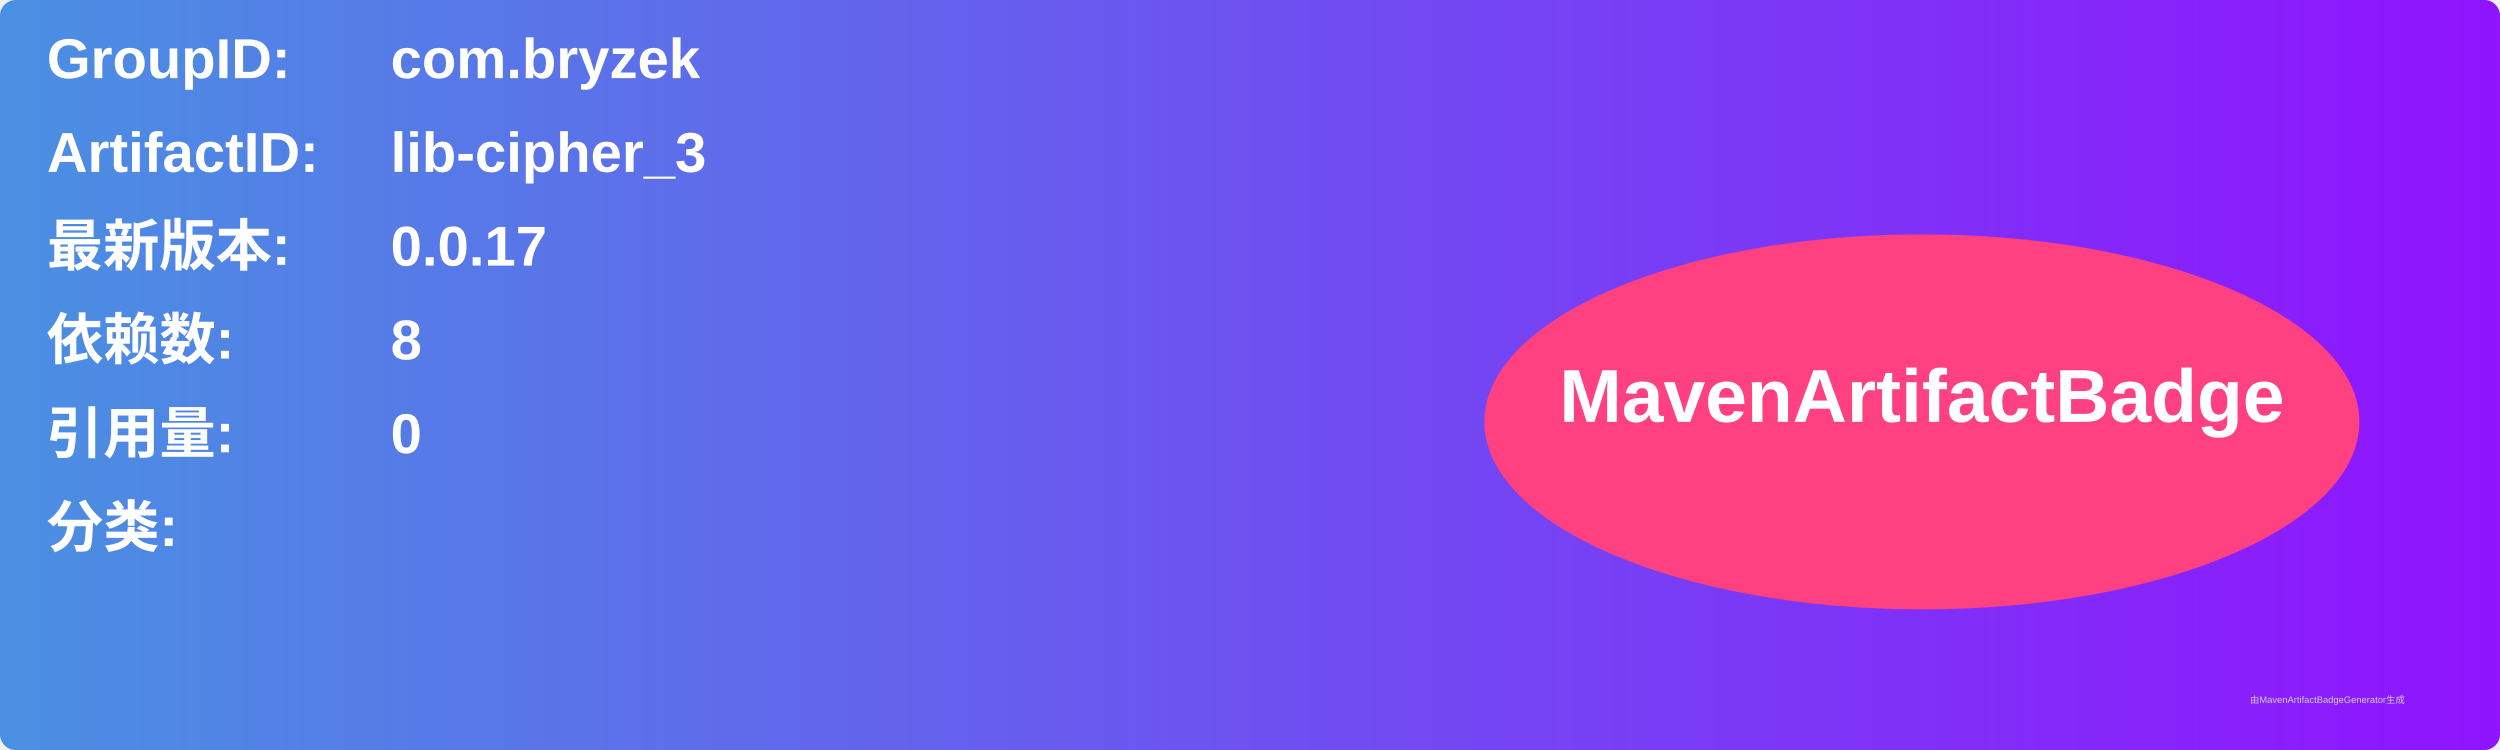
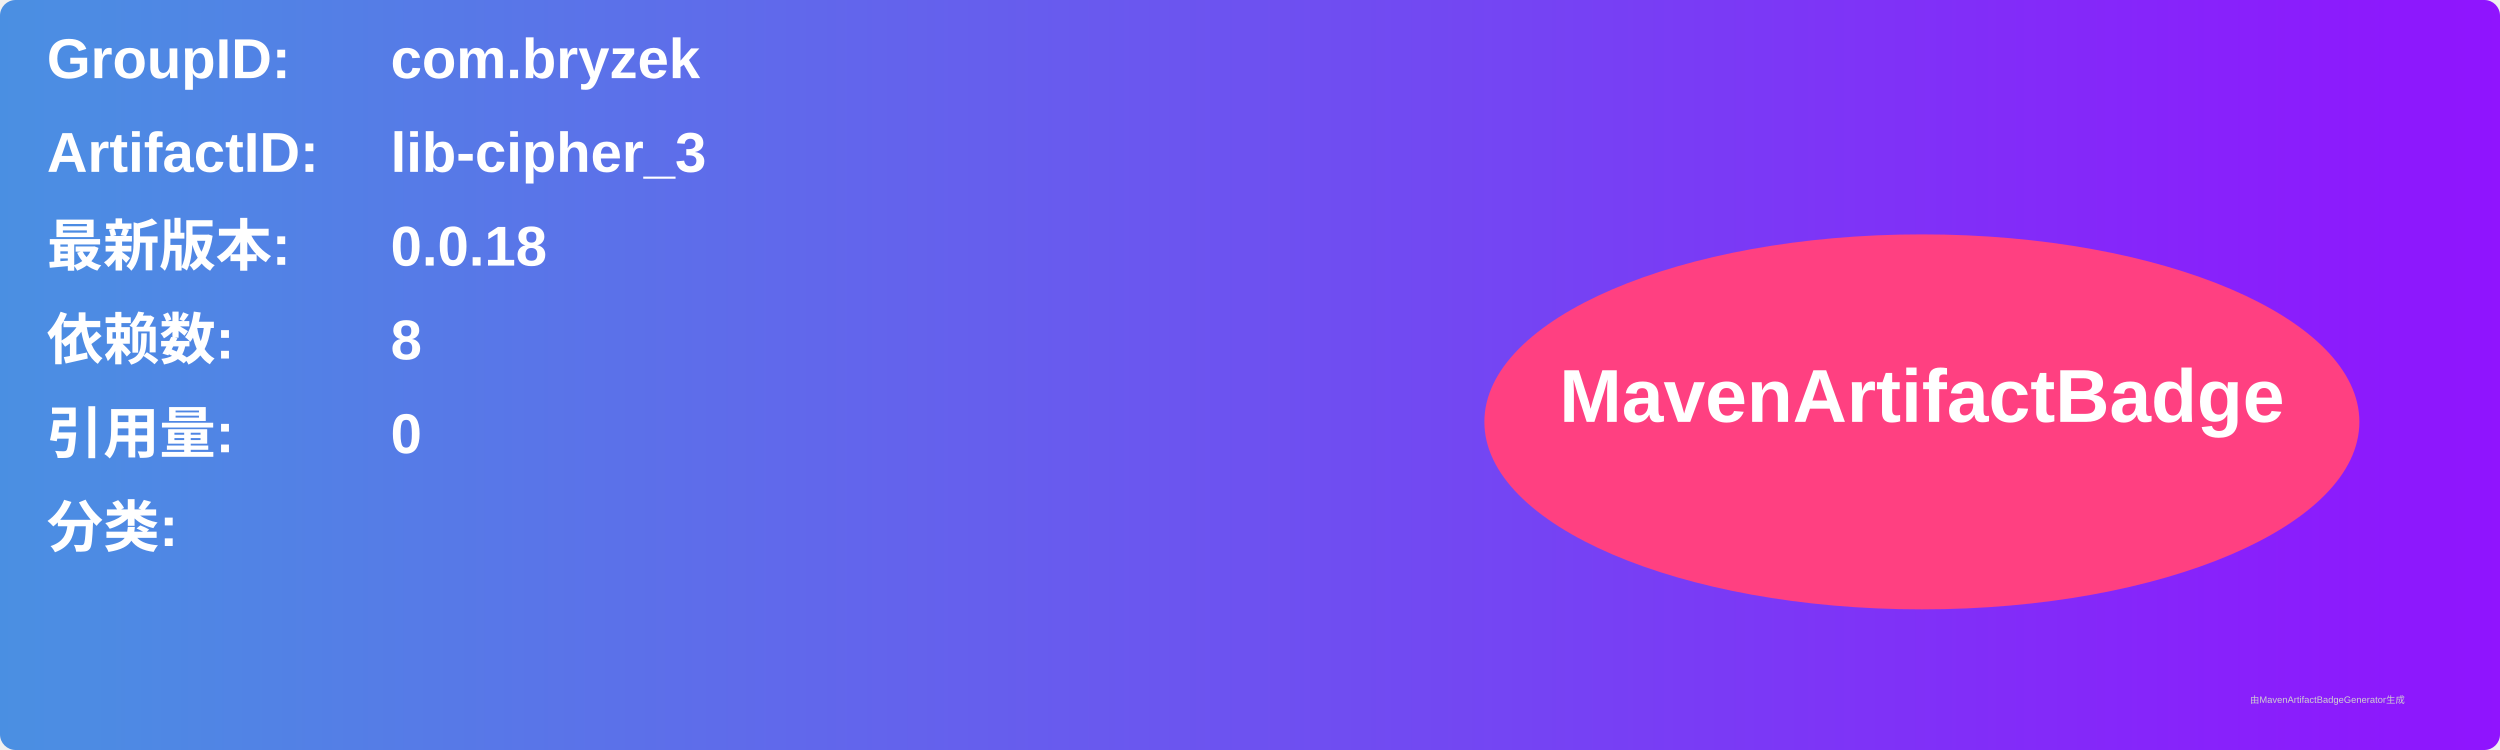
<svg xmlns="http://www.w3.org/2000/svg" width="800" height="240" viewBox="0 0 800 240">
  <linearGradient id="grad" x1="0%" y1="0%" x2="100%" y2="0%">
    <stop offset="0%" stop-color="#4a90e2" />
    <stop offset="100%" stop-color="#9013fe" />
  </linearGradient>
  <rect width="100%" height="100%" rx="5" ry="5" fill="url(#grad)" />
  <g transform="translate(15, 15)">
    <text x="0" y="10" font-family="Arial" font-size="18" fill="white" font-weight="bold" width="260">GroupID:</text>
    <text x="110" y="10" font-family="Arial" font-size="18" fill="white" font-weight="bold" width="460">com.bryzek</text>
    <text x="0" y="40" font-family="Arial" font-size="18" fill="white" font-weight="bold" width="260">ArtifactID:</text>
    <text x="110" y="40" font-family="Arial" font-size="18" fill="white" font-weight="bold" width="460">lib-cipher_3</text>
    <text x="0" y="70" font-family="Arial" font-size="18" fill="white" font-weight="bold">最新版本:</text>
    <text x="110" y="70" font-family="Arial" font-size="18" fill="white" font-weight="bold">
-       <tspan font-weight="bold">0.0.17</tspan>
+       <tspan font-weight="bold">0.0.18</tspan>
    </text>
    <text x="0" y="100" font-family="Arial" font-size="18" fill="white" font-weight="bold">依赖数: </text>
    <text x="110" y="100" font-family="Arial" font-size="18" fill="white">
      <tspan font-weight="bold">8</tspan>
    </text>
    <text x="0" y="130" font-family="Arial" font-size="18" fill="white" font-weight="bold">引用量: </text>
    <text x="110" y="130" font-family="Arial" font-size="18" fill="white">
      <tspan font-weight="bold">0</tspan>
    </text>
    <text x="0" y="160" font-family="Arial" font-size="18" fill="white" font-weight="bold">分类:</text>
    <text x="10" y="190" font-family="Arial" font-size="10" fill="white">
      <tspan font-weight="bold" />
    </text>
    <ellipse cx="600" cy="120" rx="140" ry="60" fill="#ff4081" />
    <text x="600" y="120" text-anchor="middle" font-family="Arial" font-size="24" fill="white" font-weight="bold">MavenArtifactBadge</text>
  </g>
  <text x="720" y="225" font-family="Arial" font-size="3" fill="#d0d0d0">由MavenArtifactBadgeGenerator生成</text>
</svg>
